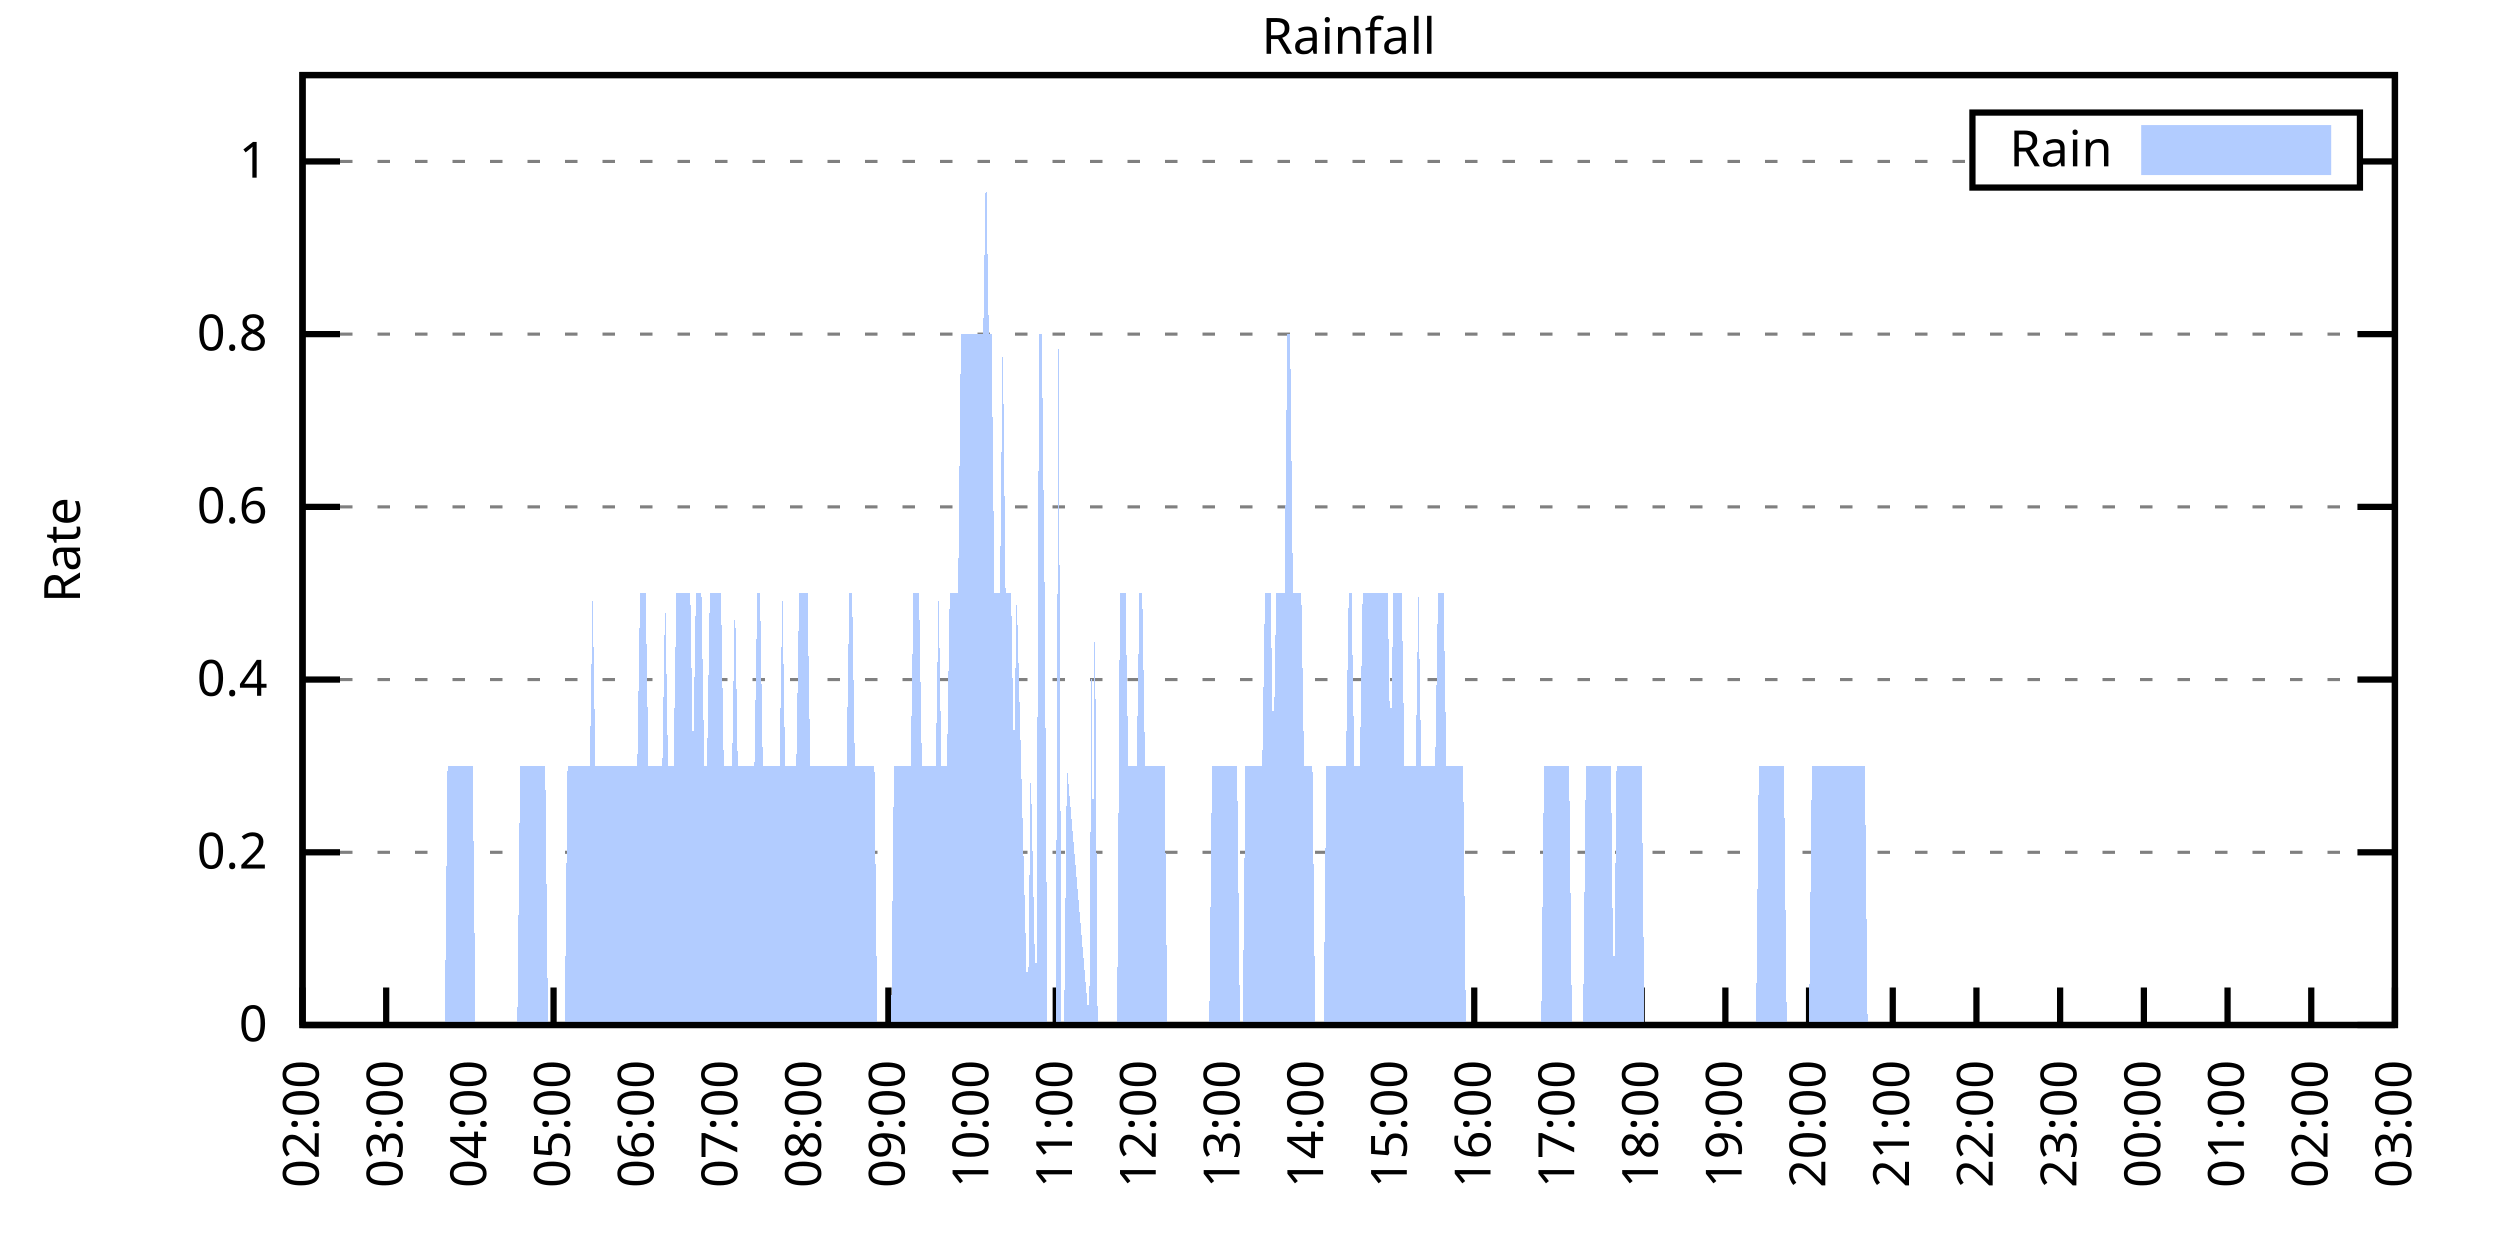
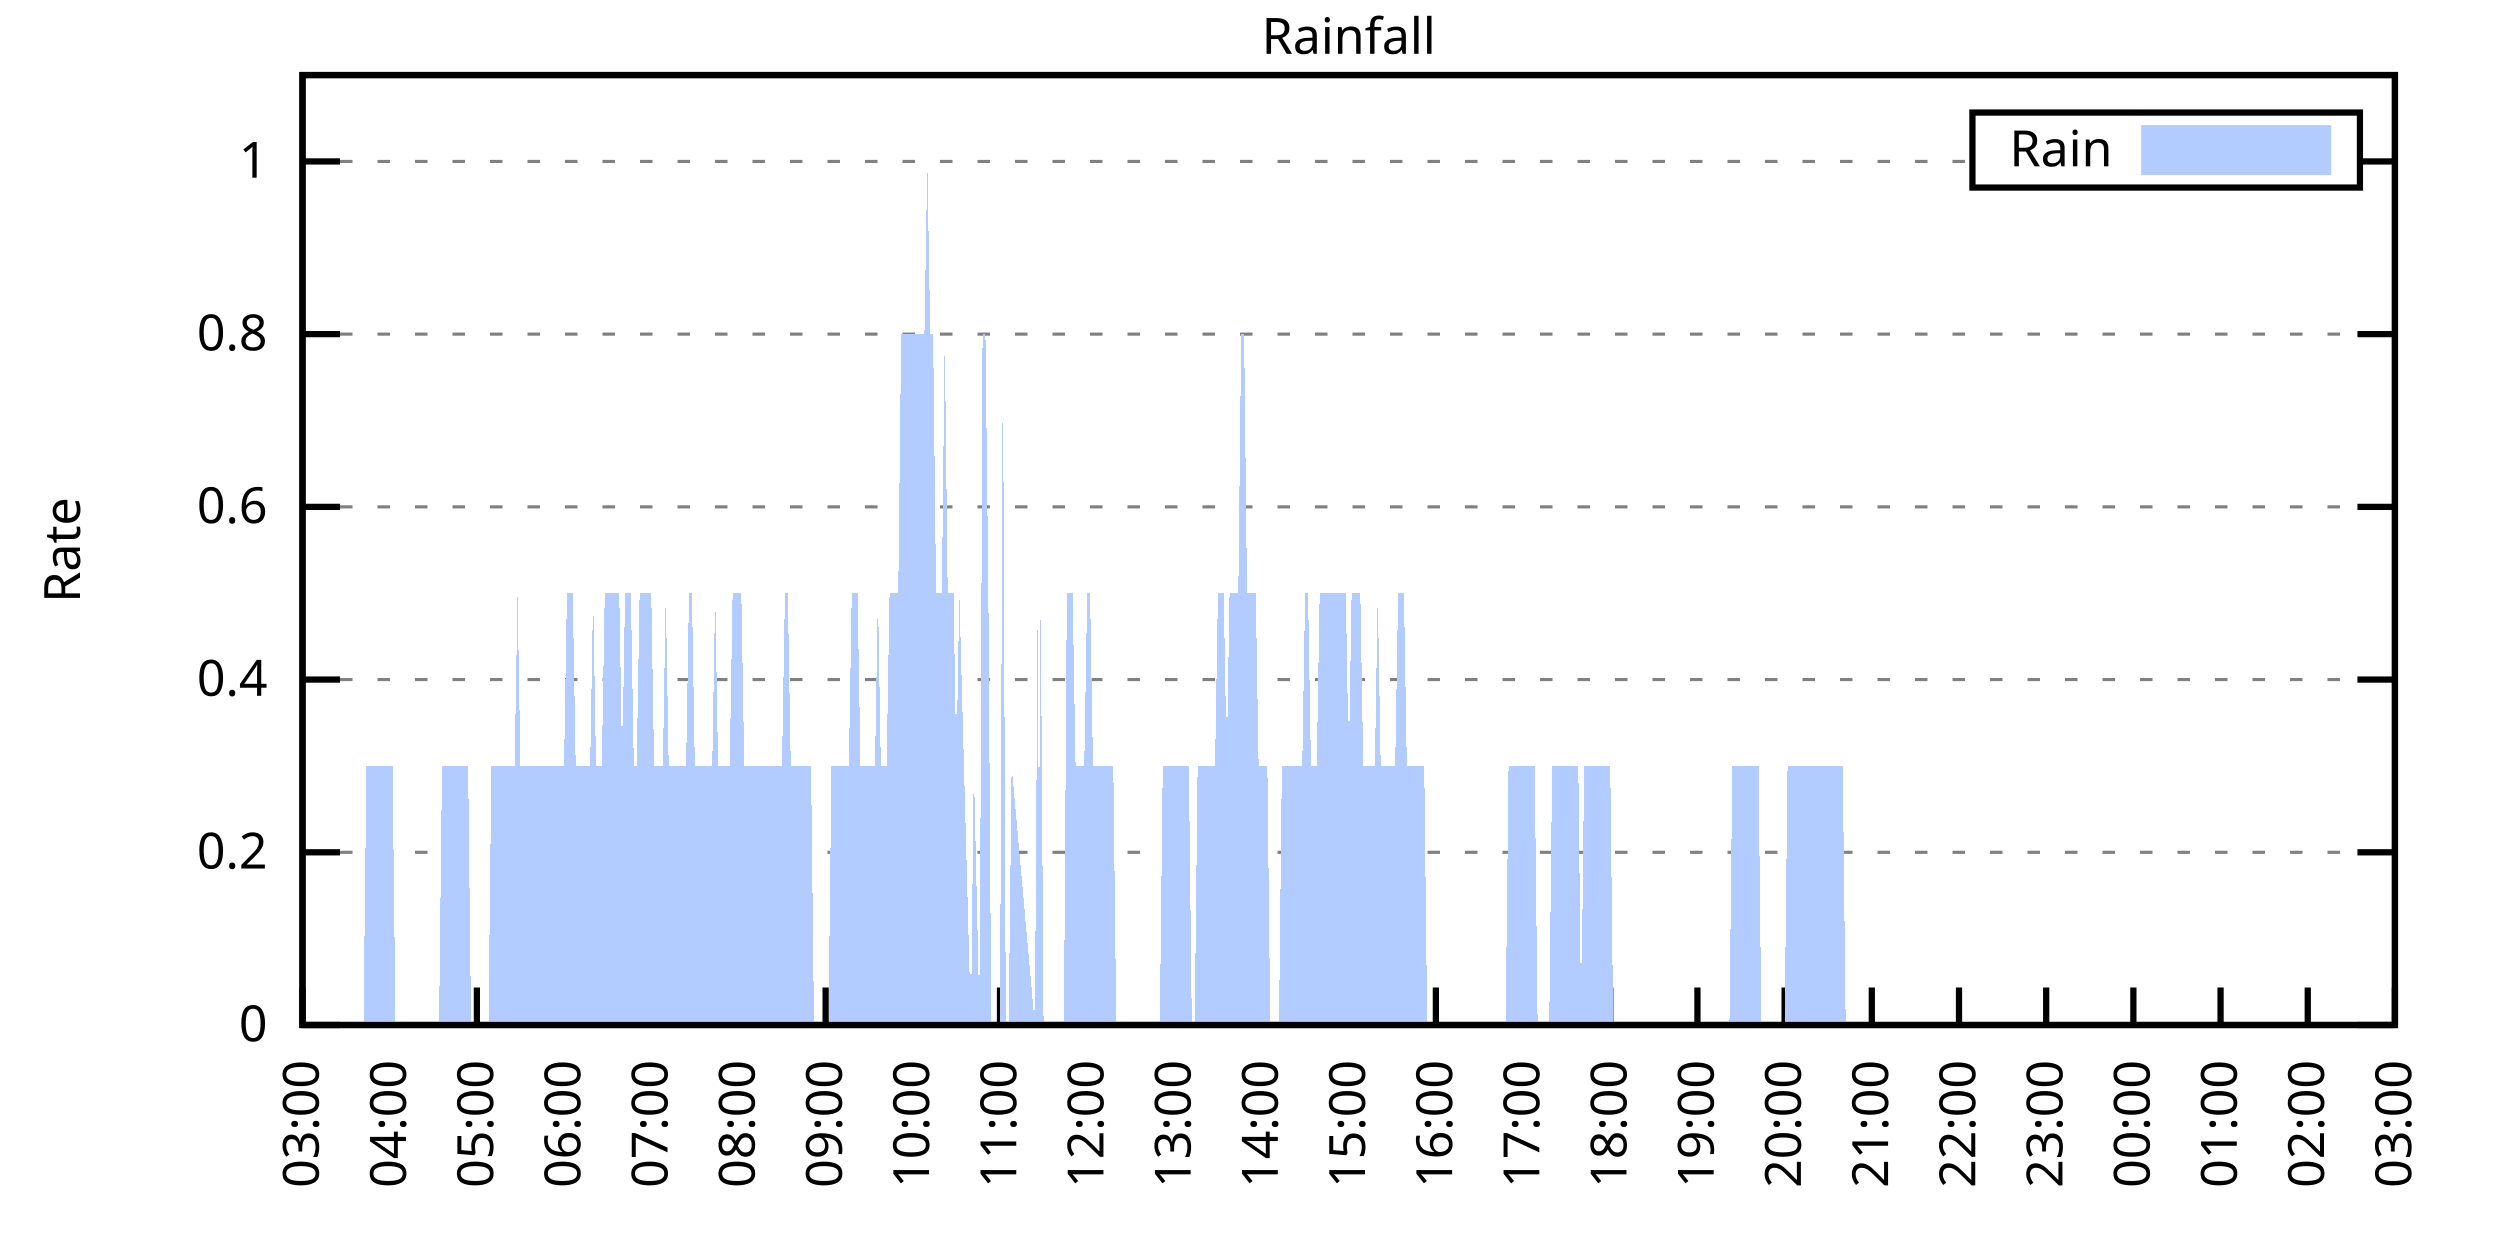
<svg xmlns="http://www.w3.org/2000/svg" xmlns:xlink="http://www.w3.org/1999/xlink" width="400" height="200" viewBox="0 0 400 200">
  <g id="gnuplot_canvas">
    <rect x="0" y="0" width="400" height="200" fill="none" />
    <defs>
      <circle id="gpDot" r="0.5" stroke-width="0.5" stroke="currentColor" />
      <path id="gpPt0" stroke-width="0.333" stroke="currentColor" d="M-1,0 h2 M0,-1 v2" />
      <path id="gpPt1" stroke-width="0.333" stroke="currentColor" d="M-1,-1 L1,1 M1,-1 L-1,1" />
      <path id="gpPt2" stroke-width="0.333" stroke="currentColor" d="M-1,0 L1,0 M0,-1 L0,1 M-1,-1 L1,1 M-1,1 L1,-1" />
      <rect id="gpPt3" stroke-width="0.333" stroke="currentColor" x="-1" y="-1" width="2" height="2" />
      <rect id="gpPt4" stroke-width="0.333" stroke="currentColor" fill="currentColor" x="-1" y="-1" width="2" height="2" />
      <circle id="gpPt5" stroke-width="0.333" stroke="currentColor" cx="0" cy="0" r="1" />
      <use xlink:href="#gpPt5" id="gpPt6" fill="currentColor" stroke="none" />
      <path id="gpPt7" stroke-width="0.333" stroke="currentColor" d="M0,-1.33 L-1.33,0.67 L1.33,0.67 z" />
      <use xlink:href="#gpPt7" id="gpPt8" fill="currentColor" stroke="none" />
      <use xlink:href="#gpPt7" id="gpPt9" stroke="currentColor" transform="rotate(180)" />
      <use xlink:href="#gpPt9" id="gpPt10" fill="currentColor" stroke="none" />
      <use xlink:href="#gpPt3" id="gpPt11" stroke="currentColor" transform="rotate(45)" />
      <use xlink:href="#gpPt11" id="gpPt12" fill="currentColor" stroke="none" />
      <path id="gpPt13" stroke-width="0.333" stroke="currentColor" d="M0,1.330 L1.265,0.411 L0.782,-1.067 L-0.782,-1.076 L-1.265,0.411 z" />
      <use xlink:href="#gpPt13" id="gpPt14" fill="currentColor" stroke="none" />
      <filter id="textbox" filterUnits="objectBoundingBox" x="0" y="0" height="1" width="1">
        <feFlood flood-color="white" flood-opacity="1" result="bgnd" />
        <feComposite in="SourceGraphic" in2="bgnd" operator="atop" />
      </filter>
      <filter id="greybox" filterUnits="objectBoundingBox" x="0" y="0" height="1" width="1">
        <feFlood flood-color="lightgrey" flood-opacity="1" result="grey" />
        <feComposite in="SourceGraphic" in2="grey" operator="atop" />
      </filter>
    </defs>
    <g fill="none" color="white" stroke="currentColor" stroke-width="1.00" stroke-linecap="butt" stroke-linejoin="miter">
</g>
    <g fill="none" color="black" stroke="currentColor" stroke-width="1.00" stroke-linecap="butt" stroke-linejoin="miter">
      <g stroke="none" shape-rendering="crispEdges">
        <polygon fill="rgb(255, 255, 255)" points="48.40,164.00 383.18,164.00 383.18,12.02 48.40,12.02 " />
      </g>
    </g>
    <g fill="none" color="black" stroke="currentColor" stroke-width="1.00" stroke-linecap="butt" stroke-linejoin="miter">
</g>
    <g fill="none" color="black" stroke="black" stroke-width="0.50" stroke-linecap="butt" stroke-linejoin="miter">
</g>
    <g fill="none" color="gray" stroke="currentColor" stroke-width="0.50" stroke-linecap="butt" stroke-linejoin="miter">
      <path stroke="gray" stroke-dasharray="2,4" class="gridline" d="M48.40,164.00 L383.19,164.00  " />
    </g>
    <g fill="none" color="gray" stroke="gray" stroke-width="1.00" stroke-linecap="butt" stroke-linejoin="miter">
</g>
    <g fill="none" color="black" stroke="currentColor" stroke-width="1.00" stroke-linecap="butt" stroke-linejoin="miter">
      <path stroke="black" d="M48.40,164.00 L54.40,164.00 M383.19,164.00 L377.19,164.00  " />
      <g transform="translate(42.80,166.60)" stroke="none" fill="black" font-family="Sans" font-size="8.00" text-anchor="end">
        <text>
          <tspan font-family="Sans"> 0</tspan>
        </text>
      </g>
    </g>
    <g fill="none" color="black" stroke="currentColor" stroke-width="1.00" stroke-linecap="butt" stroke-linejoin="miter">
</g>
    <g fill="none" color="black" stroke="black" stroke-width="0.50" stroke-linecap="butt" stroke-linejoin="miter">
</g>
    <g fill="none" color="gray" stroke="currentColor" stroke-width="0.50" stroke-linecap="butt" stroke-linejoin="miter">
      <path stroke="gray" stroke-dasharray="2,4" class="gridline" d="M48.40,136.37 L383.19,136.37  " />
    </g>
    <g fill="none" color="gray" stroke="gray" stroke-width="1.00" stroke-linecap="butt" stroke-linejoin="miter">
</g>
    <g fill="none" color="black" stroke="currentColor" stroke-width="1.00" stroke-linecap="butt" stroke-linejoin="miter">
      <path stroke="black" d="M48.40,136.37 L54.40,136.37 M383.19,136.37 L377.19,136.37  " />
      <g transform="translate(42.80,138.97)" stroke="none" fill="black" font-family="Sans" font-size="8.00" text-anchor="end">
        <text>
          <tspan font-family="Sans"> 0.2</tspan>
        </text>
      </g>
    </g>
    <g fill="none" color="black" stroke="currentColor" stroke-width="1.00" stroke-linecap="butt" stroke-linejoin="miter">
</g>
    <g fill="none" color="black" stroke="black" stroke-width="0.50" stroke-linecap="butt" stroke-linejoin="miter">
</g>
    <g fill="none" color="gray" stroke="currentColor" stroke-width="0.50" stroke-linecap="butt" stroke-linejoin="miter">
      <path stroke="gray" stroke-dasharray="2,4" class="gridline" d="M48.40,108.73 L383.19,108.73  " />
    </g>
    <g fill="none" color="gray" stroke="gray" stroke-width="1.00" stroke-linecap="butt" stroke-linejoin="miter">
</g>
    <g fill="none" color="black" stroke="currentColor" stroke-width="1.00" stroke-linecap="butt" stroke-linejoin="miter">
      <path stroke="black" d="M48.40,108.73 L54.40,108.73 M383.19,108.73 L377.19,108.73  " />
      <g transform="translate(42.80,111.33)" stroke="none" fill="black" font-family="Sans" font-size="8.00" text-anchor="end">
        <text>
          <tspan font-family="Sans"> 0.4</tspan>
        </text>
      </g>
    </g>
    <g fill="none" color="black" stroke="currentColor" stroke-width="1.00" stroke-linecap="butt" stroke-linejoin="miter">
</g>
    <g fill="none" color="black" stroke="black" stroke-width="0.50" stroke-linecap="butt" stroke-linejoin="miter">
</g>
    <g fill="none" color="gray" stroke="currentColor" stroke-width="0.50" stroke-linecap="butt" stroke-linejoin="miter">
      <path stroke="gray" stroke-dasharray="2,4" class="gridline" d="M48.40,81.10 L383.19,81.10  " />
    </g>
    <g fill="none" color="gray" stroke="gray" stroke-width="1.00" stroke-linecap="butt" stroke-linejoin="miter">
</g>
    <g fill="none" color="black" stroke="currentColor" stroke-width="1.00" stroke-linecap="butt" stroke-linejoin="miter">
      <path stroke="black" d="M48.40,81.10 L54.40,81.10 M383.19,81.10 L377.19,81.10  " />
      <g transform="translate(42.80,83.70)" stroke="none" fill="black" font-family="Sans" font-size="8.00" text-anchor="end">
        <text>
          <tspan font-family="Sans"> 0.6</tspan>
        </text>
      </g>
    </g>
    <g fill="none" color="black" stroke="currentColor" stroke-width="1.00" stroke-linecap="butt" stroke-linejoin="miter">
</g>
    <g fill="none" color="black" stroke="black" stroke-width="0.50" stroke-linecap="butt" stroke-linejoin="miter">
</g>
    <g fill="none" color="gray" stroke="currentColor" stroke-width="0.50" stroke-linecap="butt" stroke-linejoin="miter">
      <path stroke="gray" stroke-dasharray="2,4" class="gridline" d="M48.40,53.46 L383.19,53.46  " />
    </g>
    <g fill="none" color="gray" stroke="gray" stroke-width="1.00" stroke-linecap="butt" stroke-linejoin="miter">
</g>
    <g fill="none" color="black" stroke="currentColor" stroke-width="1.00" stroke-linecap="butt" stroke-linejoin="miter">
      <path stroke="black" d="M48.40,53.46 L54.40,53.46 M383.19,53.46 L377.19,53.46  " />
      <g transform="translate(42.80,56.06)" stroke="none" fill="black" font-family="Sans" font-size="8.00" text-anchor="end">
        <text>
          <tspan font-family="Sans"> 0.8</tspan>
        </text>
      </g>
    </g>
    <g fill="none" color="black" stroke="currentColor" stroke-width="1.00" stroke-linecap="butt" stroke-linejoin="miter">
</g>
    <g fill="none" color="black" stroke="black" stroke-width="0.50" stroke-linecap="butt" stroke-linejoin="miter">
</g>
    <g fill="none" color="gray" stroke="currentColor" stroke-width="0.50" stroke-linecap="butt" stroke-linejoin="miter">
      <path stroke="gray" stroke-dasharray="2,4" class="gridline" d="M48.40,25.83 L315.59,25.83 M377.59,25.83 L383.19,25.83  " />
    </g>
    <g fill="none" color="gray" stroke="gray" stroke-width="1.00" stroke-linecap="butt" stroke-linejoin="miter">
</g>
    <g fill="none" color="black" stroke="currentColor" stroke-width="1.00" stroke-linecap="butt" stroke-linejoin="miter">
      <path stroke="black" d="M48.40,25.83 L54.40,25.83 M383.19,25.83 L377.19,25.83  " />
      <g transform="translate(42.80,28.43)" stroke="none" fill="black" font-family="Sans" font-size="8.00" text-anchor="end">
        <text>
          <tspan font-family="Sans"> 1</tspan>
        </text>
      </g>
    </g>
    <g fill="none" color="black" stroke="currentColor" stroke-width="1.00" stroke-linecap="butt" stroke-linejoin="miter">
      <path stroke="black" d="M48.40,164.00 L48.40,158.00  " />
      <g transform="translate(51.00,169.60) rotate(270.00)" stroke="none" fill="black" font-family="Sans" font-size="8.00" text-anchor="end">
        <text>
-           <tspan font-family="Sans">02:00</tspan>
-         </text>
-       </g>
-     </g>
-     <g fill="none" color="black" stroke="currentColor" stroke-width="1.00" stroke-linecap="butt" stroke-linejoin="miter">
-       <path stroke="black" d="M61.79,164.00 L61.79,158.00  " />
-       <g transform="translate(64.39,169.60) rotate(270.00)" stroke="none" fill="black" font-family="Sans" font-size="8.00" text-anchor="end">
-         <text>
          <tspan font-family="Sans">03:00</tspan>
        </text>
      </g>
    </g>
    <g fill="none" color="black" stroke="currentColor" stroke-width="1.00" stroke-linecap="butt" stroke-linejoin="miter">
-       <path stroke="black" d="M75.18,164.00 L75.18,158.00  " />
-       <g transform="translate(77.78,169.60) rotate(270.00)" stroke="none" fill="black" font-family="Sans" font-size="8.00" text-anchor="end">
+       <path stroke="black" d="M62.35,164.00 L62.35,158.00  " />
+       <g transform="translate(64.95,169.60) rotate(270.00)" stroke="none" fill="black" font-family="Sans" font-size="8.00" text-anchor="end">
        <text>
          <tspan font-family="Sans">04:00</tspan>
        </text>
      </g>
    </g>
    <g fill="none" color="black" stroke="currentColor" stroke-width="1.00" stroke-linecap="butt" stroke-linejoin="miter">
-       <path stroke="black" d="M88.57,164.00 L88.57,158.00  " />
-       <g transform="translate(91.17,169.60) rotate(270.00)" stroke="none" fill="black" font-family="Sans" font-size="8.00" text-anchor="end">
+       <path stroke="black" d="M76.30,164.00 L76.30,158.00  " />
+       <g transform="translate(78.90,169.60) rotate(270.00)" stroke="none" fill="black" font-family="Sans" font-size="8.00" text-anchor="end">
        <text>
          <tspan font-family="Sans">05:00</tspan>
        </text>
      </g>
    </g>
    <g fill="none" color="black" stroke="currentColor" stroke-width="1.00" stroke-linecap="butt" stroke-linejoin="miter">
-       <path stroke="black" d="M101.97,164.00 L101.97,158.00  " />
-       <g transform="translate(104.57,169.60) rotate(270.00)" stroke="none" fill="black" font-family="Sans" font-size="8.00" text-anchor="end">
+       <path stroke="black" d="M90.25,164.00 L90.25,158.00  " />
+       <g transform="translate(92.85,169.60) rotate(270.00)" stroke="none" fill="black" font-family="Sans" font-size="8.00" text-anchor="end">
        <text>
          <tspan font-family="Sans">06:00</tspan>
        </text>
      </g>
    </g>
    <g fill="none" color="black" stroke="currentColor" stroke-width="1.00" stroke-linecap="butt" stroke-linejoin="miter">
-       <path stroke="black" d="M115.36,164.00 L115.36,158.00  " />
-       <g transform="translate(117.96,169.60) rotate(270.00)" stroke="none" fill="black" font-family="Sans" font-size="8.00" text-anchor="end">
+       <path stroke="black" d="M104.20,164.00 L104.20,158.00  " />
+       <g transform="translate(106.80,169.60) rotate(270.00)" stroke="none" fill="black" font-family="Sans" font-size="8.00" text-anchor="end">
        <text>
          <tspan font-family="Sans">07:00</tspan>
        </text>
      </g>
    </g>
    <g fill="none" color="black" stroke="currentColor" stroke-width="1.00" stroke-linecap="butt" stroke-linejoin="miter">
-       <path stroke="black" d="M128.75,164.00 L128.75,158.00  " />
-       <g transform="translate(131.35,169.60) rotate(270.00)" stroke="none" fill="black" font-family="Sans" font-size="8.00" text-anchor="end">
+       <path stroke="black" d="M118.15,164.00 L118.15,158.00  " />
+       <g transform="translate(120.75,169.60) rotate(270.00)" stroke="none" fill="black" font-family="Sans" font-size="8.00" text-anchor="end">
        <text>
          <tspan font-family="Sans">08:00</tspan>
        </text>
      </g>
    </g>
    <g fill="none" color="black" stroke="currentColor" stroke-width="1.00" stroke-linecap="butt" stroke-linejoin="miter">
-       <path stroke="black" d="M142.14,164.00 L142.14,158.00  " />
-       <g transform="translate(144.74,169.60) rotate(270.00)" stroke="none" fill="black" font-family="Sans" font-size="8.00" text-anchor="end">
+       <path stroke="black" d="M132.10,164.00 L132.10,158.00  " />
+       <g transform="translate(134.70,169.60) rotate(270.00)" stroke="none" fill="black" font-family="Sans" font-size="8.00" text-anchor="end">
        <text>
          <tspan font-family="Sans">09:00</tspan>
        </text>
      </g>
    </g>
    <g fill="none" color="black" stroke="currentColor" stroke-width="1.00" stroke-linecap="butt" stroke-linejoin="miter">
-       <path stroke="black" d="M155.53,164.00 L155.53,158.00  " />
-       <g transform="translate(158.13,169.60) rotate(270.00)" stroke="none" fill="black" font-family="Sans" font-size="8.00" text-anchor="end">
+       <path stroke="black" d="M146.05,164.00 L146.05,158.00  " />
+       <g transform="translate(148.65,169.60) rotate(270.00)" stroke="none" fill="black" font-family="Sans" font-size="8.00" text-anchor="end">
        <text>
          <tspan font-family="Sans">10:00</tspan>
        </text>
      </g>
    </g>
    <g fill="none" color="black" stroke="currentColor" stroke-width="1.00" stroke-linecap="butt" stroke-linejoin="miter">
-       <path stroke="black" d="M168.92,164.00 L168.92,158.00  " />
-       <g transform="translate(171.52,169.60) rotate(270.00)" stroke="none" fill="black" font-family="Sans" font-size="8.00" text-anchor="end">
+       <path stroke="black" d="M160.00,164.00 L160.00,158.00  " />
+       <g transform="translate(162.60,169.60) rotate(270.00)" stroke="none" fill="black" font-family="Sans" font-size="8.00" text-anchor="end">
        <text>
          <tspan font-family="Sans">11:00</tspan>
        </text>
      </g>
    </g>
    <g fill="none" color="black" stroke="currentColor" stroke-width="1.00" stroke-linecap="butt" stroke-linejoin="miter">
-       <path stroke="black" d="M182.32,164.00 L182.32,158.00  " />
-       <g transform="translate(184.92,169.60) rotate(270.00)" stroke="none" fill="black" font-family="Sans" font-size="8.00" text-anchor="end">
+       <path stroke="black" d="M173.95,164.00 L173.95,158.00  " />
+       <g transform="translate(176.55,169.60) rotate(270.00)" stroke="none" fill="black" font-family="Sans" font-size="8.00" text-anchor="end">
        <text>
          <tspan font-family="Sans">12:00</tspan>
        </text>
      </g>
    </g>
    <g fill="none" color="black" stroke="currentColor" stroke-width="1.00" stroke-linecap="butt" stroke-linejoin="miter">
-       <path stroke="black" d="M195.71,164.00 L195.71,158.00  " />
-       <g transform="translate(198.31,169.60) rotate(270.00)" stroke="none" fill="black" font-family="Sans" font-size="8.00" text-anchor="end">
+       <path stroke="black" d="M187.90,164.00 L187.90,158.00  " />
+       <g transform="translate(190.50,169.60) rotate(270.00)" stroke="none" fill="black" font-family="Sans" font-size="8.00" text-anchor="end">
        <text>
          <tspan font-family="Sans">13:00</tspan>
        </text>
      </g>
    </g>
    <g fill="none" color="black" stroke="currentColor" stroke-width="1.00" stroke-linecap="butt" stroke-linejoin="miter">
-       <path stroke="black" d="M209.10,164.00 L209.10,158.00  " />
-       <g transform="translate(211.70,169.60) rotate(270.00)" stroke="none" fill="black" font-family="Sans" font-size="8.00" text-anchor="end">
+       <path stroke="black" d="M201.85,164.00 L201.85,158.00  " />
+       <g transform="translate(204.45,169.60) rotate(270.00)" stroke="none" fill="black" font-family="Sans" font-size="8.00" text-anchor="end">
        <text>
          <tspan font-family="Sans">14:00</tspan>
        </text>
      </g>
    </g>
    <g fill="none" color="black" stroke="currentColor" stroke-width="1.00" stroke-linecap="butt" stroke-linejoin="miter">
-       <path stroke="black" d="M222.49,164.00 L222.49,158.00  " />
-       <g transform="translate(225.09,169.60) rotate(270.00)" stroke="none" fill="black" font-family="Sans" font-size="8.00" text-anchor="end">
+       <path stroke="black" d="M215.80,164.00 L215.80,158.00  " />
+       <g transform="translate(218.40,169.60) rotate(270.00)" stroke="none" fill="black" font-family="Sans" font-size="8.00" text-anchor="end">
        <text>
          <tspan font-family="Sans">15:00</tspan>
        </text>
      </g>
    </g>
    <g fill="none" color="black" stroke="currentColor" stroke-width="1.00" stroke-linecap="butt" stroke-linejoin="miter">
-       <path stroke="black" d="M235.88,164.00 L235.88,158.00  " />
-       <g transform="translate(238.48,169.60) rotate(270.00)" stroke="none" fill="black" font-family="Sans" font-size="8.00" text-anchor="end">
+       <path stroke="black" d="M229.74,164.00 L229.74,158.00  " />
+       <g transform="translate(232.34,169.60) rotate(270.00)" stroke="none" fill="black" font-family="Sans" font-size="8.00" text-anchor="end">
        <text>
          <tspan font-family="Sans">16:00</tspan>
        </text>
      </g>
    </g>
    <g fill="none" color="black" stroke="currentColor" stroke-width="1.00" stroke-linecap="butt" stroke-linejoin="miter">
-       <path stroke="black" d="M249.27,164.00 L249.27,158.00  " />
-       <g transform="translate(251.87,169.60) rotate(270.00)" stroke="none" fill="black" font-family="Sans" font-size="8.00" text-anchor="end">
+       <path stroke="black" d="M243.69,164.00 L243.69,158.00  " />
+       <g transform="translate(246.29,169.60) rotate(270.00)" stroke="none" fill="black" font-family="Sans" font-size="8.00" text-anchor="end">
        <text>
          <tspan font-family="Sans">17:00</tspan>
        </text>
      </g>
    </g>
    <g fill="none" color="black" stroke="currentColor" stroke-width="1.00" stroke-linecap="butt" stroke-linejoin="miter">
-       <path stroke="black" d="M262.67,164.00 L262.67,158.00  " />
-       <g transform="translate(265.27,169.60) rotate(270.00)" stroke="none" fill="black" font-family="Sans" font-size="8.00" text-anchor="end">
+       <path stroke="black" d="M257.64,164.00 L257.64,158.00  " />
+       <g transform="translate(260.24,169.60) rotate(270.00)" stroke="none" fill="black" font-family="Sans" font-size="8.00" text-anchor="end">
        <text>
          <tspan font-family="Sans">18:00</tspan>
        </text>
      </g>
    </g>
    <g fill="none" color="black" stroke="currentColor" stroke-width="1.00" stroke-linecap="butt" stroke-linejoin="miter">
-       <path stroke="black" d="M276.06,164.00 L276.06,158.00  " />
-       <g transform="translate(278.66,169.60) rotate(270.00)" stroke="none" fill="black" font-family="Sans" font-size="8.00" text-anchor="end">
+       <path stroke="black" d="M271.59,164.00 L271.59,158.00  " />
+       <g transform="translate(274.19,169.60) rotate(270.00)" stroke="none" fill="black" font-family="Sans" font-size="8.00" text-anchor="end">
        <text>
          <tspan font-family="Sans">19:00</tspan>
        </text>
      </g>
    </g>
    <g fill="none" color="black" stroke="currentColor" stroke-width="1.00" stroke-linecap="butt" stroke-linejoin="miter">
-       <path stroke="black" d="M289.45,164.00 L289.45,158.00  " />
-       <g transform="translate(292.05,169.60) rotate(270.00)" stroke="none" fill="black" font-family="Sans" font-size="8.00" text-anchor="end">
+       <path stroke="black" d="M285.54,164.00 L285.54,158.00  " />
+       <g transform="translate(288.14,169.60) rotate(270.00)" stroke="none" fill="black" font-family="Sans" font-size="8.00" text-anchor="end">
        <text>
          <tspan font-family="Sans">20:00</tspan>
        </text>
      </g>
    </g>
    <g fill="none" color="black" stroke="currentColor" stroke-width="1.00" stroke-linecap="butt" stroke-linejoin="miter">
-       <path stroke="black" d="M302.84,164.00 L302.84,158.00  " />
-       <g transform="translate(305.44,169.60) rotate(270.00)" stroke="none" fill="black" font-family="Sans" font-size="8.00" text-anchor="end">
+       <path stroke="black" d="M299.49,164.00 L299.49,158.00  " />
+       <g transform="translate(302.09,169.60) rotate(270.00)" stroke="none" fill="black" font-family="Sans" font-size="8.00" text-anchor="end">
        <text>
          <tspan font-family="Sans">21:00</tspan>
        </text>
      </g>
    </g>
    <g fill="none" color="black" stroke="currentColor" stroke-width="1.00" stroke-linecap="butt" stroke-linejoin="miter">
-       <path stroke="black" d="M316.23,164.00 L316.23,158.00  " />
-       <g transform="translate(318.83,169.60) rotate(270.00)" stroke="none" fill="black" font-family="Sans" font-size="8.00" text-anchor="end">
+       <path stroke="black" d="M313.44,164.00 L313.44,158.00  " />
+       <g transform="translate(316.04,169.60) rotate(270.00)" stroke="none" fill="black" font-family="Sans" font-size="8.00" text-anchor="end">
        <text>
          <tspan font-family="Sans">22:00</tspan>
        </text>
      </g>
    </g>
    <g fill="none" color="black" stroke="currentColor" stroke-width="1.00" stroke-linecap="butt" stroke-linejoin="miter">
-       <path stroke="black" d="M329.62,164.00 L329.62,158.00  " />
-       <g transform="translate(332.22,169.60) rotate(270.00)" stroke="none" fill="black" font-family="Sans" font-size="8.00" text-anchor="end">
+       <path stroke="black" d="M327.39,164.00 L327.39,158.00  " />
+       <g transform="translate(329.99,169.60) rotate(270.00)" stroke="none" fill="black" font-family="Sans" font-size="8.00" text-anchor="end">
        <text>
          <tspan font-family="Sans">23:00</tspan>
        </text>
      </g>
    </g>
    <g fill="none" color="black" stroke="currentColor" stroke-width="1.00" stroke-linecap="butt" stroke-linejoin="miter">
-       <path stroke="black" d="M343.02,164.00 L343.02,158.00  " />
-       <g transform="translate(345.62,169.60) rotate(270.00)" stroke="none" fill="black" font-family="Sans" font-size="8.00" text-anchor="end">
+       <path stroke="black" d="M341.34,164.00 L341.34,158.00  " />
+       <g transform="translate(343.94,169.60) rotate(270.00)" stroke="none" fill="black" font-family="Sans" font-size="8.00" text-anchor="end">
        <text>
          <tspan font-family="Sans">00:00</tspan>
        </text>
      </g>
    </g>
    <g fill="none" color="black" stroke="currentColor" stroke-width="1.00" stroke-linecap="butt" stroke-linejoin="miter">
-       <path stroke="black" d="M356.41,164.00 L356.41,158.00  " />
-       <g transform="translate(359.01,169.60) rotate(270.00)" stroke="none" fill="black" font-family="Sans" font-size="8.00" text-anchor="end">
+       <path stroke="black" d="M355.29,164.00 L355.29,158.00  " />
+       <g transform="translate(357.89,169.60) rotate(270.00)" stroke="none" fill="black" font-family="Sans" font-size="8.00" text-anchor="end">
        <text>
          <tspan font-family="Sans">01:00</tspan>
        </text>
      </g>
    </g>
    <g fill="none" color="black" stroke="currentColor" stroke-width="1.00" stroke-linecap="butt" stroke-linejoin="miter">
-       <path stroke="black" d="M369.80,164.00 L369.80,158.00  " />
-       <g transform="translate(372.40,169.60) rotate(270.00)" stroke="none" fill="black" font-family="Sans" font-size="8.00" text-anchor="end">
+       <path stroke="black" d="M369.24,164.00 L369.24,158.00  " />
+       <g transform="translate(371.84,169.60) rotate(270.00)" stroke="none" fill="black" font-family="Sans" font-size="8.00" text-anchor="end">
        <text>
          <tspan font-family="Sans">02:00</tspan>
        </text>
      </g>
    </g>
    <g fill="none" color="black" stroke="currentColor" stroke-width="1.00" stroke-linecap="butt" stroke-linejoin="miter">
      <path stroke="black" d="M383.19,164.00 L383.19,158.00  " />
      <g transform="translate(385.79,169.60) rotate(270.00)" stroke="none" fill="black" font-family="Sans" font-size="8.00" text-anchor="end">
        <text>
          <tspan font-family="Sans">03:00</tspan>
        </text>
      </g>
    </g>
    <g fill="none" color="black" stroke="currentColor" stroke-width="1.00" stroke-linecap="butt" stroke-linejoin="miter">
</g>
    <g fill="none" color="black" stroke="currentColor" stroke-width="1.00" stroke-linecap="butt" stroke-linejoin="miter">
      <path stroke="black" d="M48.40,12.01 L48.40,164.00 L383.19,164.00 L383.19,12.01 L48.40,12.01 Z  " />
    </g>
    <g fill="none" color="black" stroke="currentColor" stroke-width="1.00" stroke-linecap="butt" stroke-linejoin="miter">
</g>
    <g fill="none" color="black" stroke="currentColor" stroke-width="1.00" stroke-linecap="butt" stroke-linejoin="miter">
      <path stroke="black" d="M315.59,30.01 L315.59,18.01 L377.59,18.01 L377.59,30.01 L315.59,30.01 Z  " />
    </g>
    <g id="Rainfall_plot_1">
      <g fill="none" color="white" stroke="black" stroke-width="2.00" stroke-linecap="butt" stroke-linejoin="miter">
</g>
      <g fill="none" color="black" stroke="currentColor" stroke-width="2.00" stroke-linecap="butt" stroke-linejoin="miter">
        <g transform="translate(337.99,26.61)" stroke="none" fill="black" font-family="Sans" font-size="8.00" text-anchor="end">
          <text>
            <tspan font-family="Sans">Rain</tspan>
          </text>
        </g>
      </g>
      <g fill="none" color="black" stroke="currentColor" stroke-width="2.00" stroke-linecap="butt" stroke-linejoin="miter">
        <g stroke="none" shape-rendering="crispEdges">
          <polygon fill="rgb(178, 204, 255)" points="343.59,27.01 371.99,27.01 371.99,21.01 343.59,21.01 " />
        </g>
        <path stroke="rgb(178, 204, 255)" d="M343.59,27.01 L371.99,27.01 L371.99,21.01 L343.59,21.01 L343.59,27.01 Z  " />
      </g>
      <g fill="none" color="black" stroke="currentColor" stroke-width="2.00" stroke-linecap="butt" stroke-linejoin="miter">
        <g stroke="none" shape-rendering="crispEdges">
-           <polygon fill="rgb(178, 204, 255)" points="58.67,164.00 59.11,164.00 59.56,164.00 60.01,164.00 60.45,164.00 60.90,164.00 61.35,164.00 61.79,164.00 62.24,164.00 62.68,164.00 63.13,164.00 63.58,164.00 64.02,164.00 64.47,164.00 64.92,164.00 65.36,164.00 65.81,164.00 66.26,164.00 66.70,164.00 67.15,164.00 67.59,164.00 68.04,164.00 68.49,164.00 68.93,164.00 69.38,164.00 69.83,164.00 70.27,164.00 70.72,164.00 71.17,164.00 71.61,122.55 72.06,122.55 72.50,122.55 72.95,122.55 73.40,122.55 73.84,122.55 74.29,122.55 74.74,122.55 75.18,122.55 75.63,122.55 76.08,164.00 76.52,164.00 76.97,164.00 77.42,164.00 77.86,164.00 78.31,164.00 78.75,164.00 79.20,164.00 79.65,164.00 80.09,164.00 80.54,164.00 80.99,164.00 81.43,164.00 81.88,164.00 82.33,164.00 82.77,164.00 83.22,122.55 83.66,122.55 84.11,122.55 84.56,122.55 85.00,122.55 85.45,122.55 85.90,122.55 86.34,122.55 86.79,122.55 87.24,122.55 87.68,164.00 88.13,164.00 88.57,164.00 89.02,164.00 89.47,164.00 89.91,164.00 90.36,164.00 90.81,122.55 91.25,122.55 91.70,122.55 92.15,122.55 92.59,122.55 93.04,122.55 93.49,122.55 93.93,122.55 94.38,122.55 94.82,94.91 95.27,122.55 95.72,122.55 96.16,122.55 96.61,122.55 97.06,122.55 97.50,122.55 97.95,122.55 98.40,122.55 98.84,122.55 99.29,122.55 99.73,122.55 100.18,122.55 100.63,122.55 101.07,122.55 101.52,122.55 101.97,122.55 102.41,94.91 102.86,94.91 103.31,94.91 103.75,122.55 104.20,122.55 104.64,122.55 105.09,122.55 105.54,122.55 105.98,122.55 106.43,94.91 106.88,122.55 107.32,122.55 107.77,122.55 108.22,94.91 108.66,94.91 109.11,94.91 109.55,94.91 110.00,94.91 110.45,94.91 110.89,122.55 111.34,94.91 111.79,94.91 112.23,94.91 112.68,122.55 113.13,122.55 113.57,94.91 114.02,94.91 114.47,94.91 114.91,94.91 115.36,94.91 115.80,122.55 116.25,122.55 116.70,122.55 117.14,122.55 117.59,94.91 118.04,122.55 118.48,122.55 118.93,122.55 119.38,122.55 119.82,122.55 120.27,122.55 120.71,122.55 121.16,94.91 121.61,94.91 122.05,122.55 122.50,122.55 122.95,122.55 123.39,122.55 123.84,122.55 124.29,122.55 124.73,122.55 125.18,94.91 125.62,122.55 126.07,122.55 126.52,122.55 126.96,122.55 127.41,122.55 127.86,94.91 128.30,94.91 128.75,94.91 129.20,94.91 129.64,122.55 130.09,122.55 130.54,122.55 130.98,122.55 131.43,122.55 131.87,122.55 132.32,122.55 132.77,122.55 133.21,122.55 133.66,122.55 134.11,122.55 134.55,122.55 135.00,122.55 135.45,122.55 135.89,94.91 136.34,94.91 136.78,122.55 137.23,122.55 137.68,122.55 138.12,122.55 138.57,122.55 139.02,122.55 139.46,122.55 139.91,122.55 140.36,164.00 140.80,164.00 141.25,164.00 141.69,164.00 142.14,164.00 142.59,164.00 143.03,122.55 143.48,122.55 143.93,122.55 144.37,122.55 144.82,122.55 145.27,122.55 145.71,122.55 146.16,94.91 146.61,94.91 147.05,94.91 147.50,122.55 147.94,122.55 148.39,122.55 148.84,122.55 149.28,122.55 149.73,122.55 150.18,94.91 150.62,122.55 151.07,122.55 151.52,122.55 151.96,94.91 152.41,94.91 152.85,94.91 153.30,94.91 153.75,53.46 154.19,53.46 154.64,53.46 155.09,53.46 155.53,53.46 155.98,53.46 156.43,53.46 156.87,53.46 157.32,53.46 157.76,25.83 158.21,53.46 158.66,53.46 159.10,94.91 159.55,94.91 160.00,94.91 160.44,53.46 160.89,94.91 161.34,94.91 161.78,94.91 162.23,122.55 162.67,94.91 164.46,164.00 164.91,122.55 165.80,164.00 166.25,53.46 166.69,53.46 167.14,94.91 167.59,164.00 168.03,164.00 168.48,164.00 168.92,164.00 169.37,53.46 169.82,164.00 170.26,164.00 170.71,122.55 174.28,164.00 174.73,94.91 174.73,164.00 175.17,94.91 175.62,164.00 176.07,164.00 176.51,164.00 176.96,164.00 177.41,164.00 177.85,164.00 178.30,164.00 178.74,164.00 179.19,94.91 179.64,94.91 180.08,94.91 180.53,122.55 180.98,122.55 181.42,122.55 181.87,122.55 182.32,94.91 182.76,94.91 183.21,122.55 183.66,122.55 184.10,122.55 184.55,122.55 184.99,122.55 185.44,122.55 185.89,122.55 186.33,122.55 186.78,164.00 187.23,164.00 187.67,164.00 188.12,164.00 188.57,164.00 189.01,164.00 189.46,164.00 189.90,164.00 190.35,164.00 190.80,164.00 191.24,164.00 191.69,164.00 192.14,164.00 192.58,164.00 193.03,164.00 193.48,164.00 193.92,122.55 194.37,122.55 194.81,122.55 195.26,122.55 195.71,122.55 196.15,122.55 196.60,122.55 197.05,122.55 197.49,122.55 197.94,122.55 198.39,164.00 198.83,164.00 199.28,122.55 199.73,122.55 200.17,122.55 200.62,122.55 201.06,122.55 201.51,122.55 201.96,122.55 202.40,94.91 202.85,94.91 203.30,94.91 203.74,122.55 204.19,94.91 204.64,94.91 205.08,94.91 205.53,94.91 205.97,53.46 206.42,53.46 206.87,94.91 207.31,94.91 207.76,94.91 208.21,94.91 208.65,122.55 209.10,122.55 209.55,122.55 209.99,122.55 210.44,164.00 210.88,164.00 211.33,164.00 211.78,164.00 212.22,122.55 212.67,122.55 213.12,122.55 213.56,122.55 214.01,122.55 214.46,122.55 214.90,122.55 215.35,122.55 215.80,94.91 216.24,94.91 216.69,122.55 217.13,122.55 217.58,122.55 218.03,94.91 218.47,94.91 218.92,94.91 219.37,94.91 219.81,94.91 220.26,94.91 220.71,94.91 221.15,94.91 221.60,94.91 222.04,94.91 222.49,122.55 222.94,94.91 223.38,94.91 223.83,94.91 224.28,94.91 224.72,122.55 225.17,122.55 225.62,122.55 226.06,122.55 226.51,122.55 226.95,94.91 227.40,122.55 227.85,122.55 228.29,122.55 228.74,122.55 229.19,122.55 229.63,122.55 230.08,94.91 230.53,94.91 230.97,94.91 231.42,122.55 231.86,122.55 232.31,122.55 232.76,122.55 233.20,122.55 233.65,122.55 234.10,122.55 234.54,164.00 234.99,164.00 235.44,164.00 235.88,164.00 236.33,164.00 236.78,164.00 237.22,164.00 237.67,164.00 238.11,164.00 238.56,164.00 239.01,164.00 239.45,164.00 239.90,164.00 240.35,164.00 240.79,164.00 241.24,164.00 241.69,164.00 242.13,164.00 242.58,164.00 243.02,164.00 243.47,164.00 243.92,164.00 244.36,164.00 244.81,164.00 245.26,164.00 245.70,164.00 246.15,164.00 246.60,164.00 247.04,122.55 247.49,122.55 247.93,122.55 248.38,122.55 248.83,122.55 249.27,122.55 249.72,122.55 250.17,122.55 250.61,122.55 251.06,122.55 251.51,164.00 251.95,164.00 252.40,164.00 252.85,164.00 253.29,164.00 253.74,122.55 254.18,122.55 254.63,122.55 255.08,122.55 255.52,122.55 255.97,122.55 256.42,122.55 256.86,122.55 257.31,122.55 257.76,122.55 258.20,164.00 258.65,122.55 259.09,122.55 259.54,122.55 259.99,122.55 260.43,122.55 260.88,122.55 261.33,122.55 261.77,122.55 262.22,122.55 262.67,122.55 263.11,164.00 263.56,164.00 264.00,164.00 264.45,164.00 264.90,164.00 265.34,164.00 265.79,164.00 266.24,164.00 266.68,164.00 267.13,164.00 267.58,164.00 268.02,164.00 268.47,164.00 268.92,164.00 269.36,164.00 269.81,164.00 270.25,164.00 270.70,164.00 271.15,164.00 271.59,164.00 272.04,164.00 272.49,164.00 272.93,164.00 273.38,164.00 273.83,164.00 274.27,164.00 274.72,164.00 275.16,164.00 275.61,164.00 276.06,164.00 276.50,164.00 276.95,164.00 277.40,164.00 277.84,164.00 278.29,164.00 278.74,164.00 279.18,164.00 279.63,164.00 280.07,164.00 280.52,164.00 280.97,164.00 281.41,122.55 281.86,122.55 282.31,122.55 282.75,122.55 283.20,122.55 283.65,122.55 284.09,122.55 284.54,122.55 284.98,122.55 285.43,122.55 285.88,164.00 286.32,164.00 286.77,164.00 287.22,164.00 287.66,164.00 288.11,164.00 288.56,164.00 289.00,164.00 289.45,164.00 289.90,122.55 290.34,122.55 290.79,122.55 291.23,122.55 291.68,122.55 292.13,122.55 292.57,122.55 293.02,122.55 293.47,122.55 293.91,122.55 294.36,122.55 294.81,122.55 295.25,122.55 295.70,122.55 296.14,122.55 296.59,122.55 297.04,122.55 297.48,122.55 297.93,122.55 298.38,122.55 298.82,164.00 299.27,164.00 299.72,164.00 300.16,164.00 300.61,164.00 301.05,164.00 301.50,164.00 301.95,164.00 302.39,164.00 302.84,164.00 303.29,164.00 303.73,164.00 304.18,164.00 304.63,164.00 305.07,164.00 305.52,164.00 305.97,164.00 306.41,164.00 306.86,164.00 307.30,164.00 307.75,164.00 308.20,164.00 308.64,164.00 309.09,164.00 309.54,164.00 309.98,164.00 310.43,164.00 310.88,164.00 311.32,164.00 311.77,164.00 312.21,164.00 312.66,164.00 313.11,164.00 313.55,164.00 314.00,164.00 314.45,164.00 314.89,164.00 315.34,164.00 315.79,164.00 316.23,164.00 316.68,164.00 317.12,164.00 317.57,164.00 318.02,164.00 318.46,164.00 318.91,164.00 319.36,164.00 319.80,164.00 320.25,164.00 320.70,164.00 321.14,164.00 321.59,164.00 322.04,164.00 322.48,164.00 322.93,164.00 323.37,164.00 323.82,164.00 324.27,164.00 324.71,164.00 325.16,164.00 325.61,164.00 326.05,164.00 326.50,164.00 326.95,164.00 327.39,164.00 327.84,164.00 328.28,164.00 328.73,164.00 329.18,164.00 329.62,164.00 330.07,164.00 330.52,164.00 330.96,164.00 331.41,164.00 331.86,164.00 332.30,164.00 332.75,164.00 333.19,164.00 333.64,164.00 334.09,164.00 334.53,164.00 334.98,164.00 335.43,164.00 335.87,164.00 336.32,164.00 336.77,164.00 337.21,164.00 337.66,164.00 338.10,164.00 338.55,164.00 339.00,164.00 339.44,164.00 339.89,164.00 340.34,164.00 340.78,164.00 341.23,164.00 341.68,164.00 342.12,164.00 342.57,164.00 343.02,164.00 343.46,164.00 343.91,164.00 344.35,164.00 344.80,164.00 345.25,164.00 345.69,164.00 346.14,164.00 346.59,164.00 347.03,164.00 347.48,164.00 347.93,164.00 348.37,164.00 348.82,164.00 349.26,164.00 349.71,164.00 350.16,164.00 350.60,164.00 351.05,164.00 351.50,164.00 351.94,164.00 352.39,164.00 352.84,164.00 353.28,164.00 353.73,164.00 354.17,164.00 354.62,164.00 355.07,164.00 355.51,164.00 355.96,164.00 356.41,164.00 356.85,164.00 357.30,164.00 357.75,164.00 358.19,164.00 358.64,164.00 359.09,164.00 359.53,164.00 359.98,164.00 360.42,164.00 360.87,164.00 361.32,164.00 361.76,164.00 362.21,164.00 362.66,164.00 363.10,164.00 363.55,164.00 364.00,164.00 364.44,164.00 364.89,164.00 365.33,164.00 365.78,164.00 366.23,164.00 366.67,164.00 367.12,164.00 367.57,164.00 368.01,164.00 368.46,164.00 368.91,164.00 369.35,164.00 369.80,164.00 370.24,164.00 370.69,164.00 371.14,164.00 371.58,164.00 372.03,164.00 372.48,164.00 372.92,164.00 373.37,164.00 373.82,164.00 374.26,164.00 374.71,164.00 375.16,164.00 375.60,164.00 376.05,164.00 376.49,164.00 376.94,164.00 377.39,164.00 377.83,164.00 378.28,164.00 378.73,164.00 379.17,164.00 379.62,164.00 379.62,164.00 58.67,164.00 " />
+           <polygon fill="rgb(178, 204, 255)" points="48.86,164.00 49.33,164.00 49.79,164.00 50.26,164.00 50.72,164.00 51.19,164.00 51.65,164.00 52.12,164.00 52.58,164.00 53.05,164.00 53.51,164.00 53.98,164.00 54.44,164.00 54.91,164.00 55.37,164.00 55.84,164.00 56.30,164.00 56.77,164.00 57.23,164.00 57.70,164.00 58.16,164.00 58.63,122.55 59.09,122.55 59.56,122.55 60.02,122.55 60.49,122.55 60.95,122.55 61.42,122.55 61.88,122.55 62.35,122.55 62.81,122.55 63.28,164.00 63.74,164.00 64.21,164.00 64.67,164.00 65.14,164.00 65.60,164.00 66.07,164.00 66.53,164.00 67.00,164.00 67.46,164.00 67.93,164.00 68.39,164.00 68.86,164.00 69.32,164.00 69.79,164.00 70.25,164.00 70.72,122.55 71.18,122.55 71.65,122.55 72.11,122.55 72.58,122.55 73.04,122.55 73.51,122.55 73.97,122.55 74.44,122.55 74.90,122.55 75.37,164.00 75.83,164.00 76.30,164.00 76.76,164.00 77.23,164.00 77.69,164.00 78.16,164.00 78.62,122.55 79.09,122.55 79.55,122.55 80.02,122.55 80.48,122.55 80.95,122.55 81.41,122.55 81.88,122.55 82.34,122.55 82.81,94.91 83.27,122.55 83.74,122.55 84.20,122.55 84.67,122.55 85.13,122.55 85.60,122.55 86.06,122.55 86.53,122.55 86.99,122.55 87.46,122.55 87.92,122.55 88.39,122.55 88.85,122.55 89.32,122.55 89.78,122.55 90.25,122.55 90.71,94.91 91.18,94.91 91.64,94.91 92.11,122.55 92.57,122.55 93.04,122.55 93.50,122.55 93.97,122.55 94.43,122.55 94.90,94.91 95.36,122.55 95.83,122.55 96.29,122.55 96.76,94.91 97.22,94.91 97.69,94.91 98.15,94.91 98.62,94.91 99.08,94.91 99.55,122.55 100.01,94.91 100.48,94.91 100.94,94.91 101.41,122.55 101.87,122.55 102.34,94.91 102.80,94.91 103.27,94.91 103.73,94.91 104.20,94.91 104.66,122.55 105.13,122.55 105.59,122.55 106.06,122.55 106.52,94.91 106.99,122.55 107.45,122.55 107.92,122.55 108.38,122.55 108.85,122.55 109.31,122.55 109.78,122.55 110.24,94.91 110.71,94.91 111.17,122.55 111.64,122.55 112.10,122.55 112.57,122.55 113.03,122.55 113.50,122.55 113.96,122.55 114.43,94.91 114.89,122.55 115.36,122.55 115.82,122.55 116.29,122.55 116.75,122.55 117.22,94.91 117.68,94.91 118.15,94.91 118.61,94.91 119.08,122.55 119.54,122.55 120.01,122.55 120.47,122.55 120.94,122.55 121.40,122.55 121.87,122.55 122.33,122.55 122.80,122.55 123.26,122.55 123.73,122.55 124.19,122.55 124.66,122.55 125.12,122.55 125.59,94.91 126.05,94.91 126.52,122.55 126.98,122.55 127.45,122.55 127.91,122.55 128.38,122.55 128.84,122.55 129.31,122.55 129.77,122.55 130.24,164.00 130.70,164.00 131.17,164.00 131.63,164.00 132.10,164.00 132.56,164.00 133.03,122.55 133.49,122.55 133.96,122.55 134.42,122.55 134.89,122.55 135.35,122.55 135.82,122.55 136.28,94.91 136.75,94.91 137.21,94.91 137.68,122.55 138.14,122.55 138.61,122.55 139.07,122.55 139.54,122.55 140.00,122.55 140.47,94.91 140.93,122.55 141.40,122.55 141.86,122.55 142.33,94.91 142.79,94.91 143.26,94.91 143.72,94.91 144.19,53.46 144.65,53.46 145.12,53.46 145.58,53.46 146.05,53.46 146.51,53.46 146.98,53.46 147.44,53.46 147.91,53.46 148.37,25.83 148.84,53.46 149.30,53.46 149.77,94.91 150.23,94.91 150.70,94.91 151.16,53.46 151.63,94.91 152.09,94.91 152.56,94.91 153.02,122.55 153.49,94.91 155.35,164.00 155.81,122.55 156.74,164.00 157.21,53.46 157.67,53.46 158.14,94.91 158.60,164.00 159.07,164.00 159.53,164.00 160.00,164.00 160.46,53.46 160.93,164.00 161.39,164.00 161.86,122.55 165.58,164.00 166.04,94.91 166.04,164.00 166.51,94.91 166.97,164.00 167.44,164.00 167.90,164.00 168.37,164.00 168.83,164.00 169.30,164.00 169.76,164.00 170.23,164.00 170.69,94.91 171.16,94.91 171.62,94.91 172.09,122.55 172.55,122.55 173.02,122.55 173.48,122.55 173.95,94.91 174.41,94.91 174.88,122.55 175.34,122.55 175.81,122.55 176.27,122.55 176.74,122.55 177.20,122.55 177.67,122.55 178.13,122.55 178.60,164.00 179.06,164.00 179.53,164.00 179.99,164.00 180.46,164.00 180.92,164.00 181.39,164.00 181.85,164.00 182.32,164.00 182.78,164.00 183.25,164.00 183.71,164.00 184.18,164.00 184.64,164.00 185.11,164.00 185.57,164.00 186.04,122.55 186.50,122.55 186.97,122.55 187.43,122.55 187.90,122.55 188.36,122.55 188.83,122.55 189.29,122.55 189.76,122.55 190.22,122.55 190.69,164.00 191.15,164.00 191.62,122.55 192.08,122.55 192.55,122.55 193.01,122.55 193.48,122.55 193.94,122.55 194.41,122.55 194.87,94.91 195.34,94.91 195.80,94.91 196.27,122.55 196.73,94.91 197.20,94.91 197.66,94.91 198.13,94.91 198.59,53.46 199.06,53.46 199.52,94.91 199.99,94.91 200.45,94.91 200.92,94.91 201.38,122.55 201.85,122.55 202.31,122.55 202.78,122.55 203.24,164.00 203.71,164.00 204.17,164.00 204.64,164.00 205.10,122.55 205.57,122.55 206.03,122.55 206.50,122.55 206.96,122.55 207.43,122.55 207.89,122.55 208.36,122.55 208.82,94.91 209.29,94.91 209.75,122.55 210.22,122.55 210.68,122.55 211.15,94.91 211.61,94.91 212.08,94.91 212.54,94.91 213.01,94.91 213.47,94.91 213.94,94.91 214.40,94.91 214.87,94.91 215.33,94.91 215.80,122.55 216.26,94.91 216.72,94.91 217.19,94.91 217.65,94.91 218.12,122.55 218.58,122.55 219.05,122.55 219.51,122.55 219.98,122.55 220.44,94.91 220.91,122.55 221.37,122.55 221.84,122.55 222.30,122.55 222.77,122.55 223.23,122.55 223.70,94.91 224.16,94.91 224.63,94.91 225.09,122.55 225.56,122.55 226.02,122.55 226.49,122.55 226.95,122.55 227.42,122.55 227.88,122.55 228.35,164.00 228.81,164.00 229.28,164.00 229.74,164.00 230.21,164.00 230.67,164.00 231.14,164.00 231.60,164.00 232.07,164.00 232.53,164.00 233.00,164.00 233.46,164.00 233.93,164.00 234.39,164.00 234.86,164.00 235.32,164.00 235.79,164.00 236.25,164.00 236.72,164.00 237.18,164.00 237.65,164.00 238.11,164.00 238.58,164.00 239.04,164.00 239.51,164.00 239.97,164.00 240.44,164.00 240.90,164.00 241.37,122.55 241.83,122.55 242.30,122.55 242.76,122.55 243.23,122.55 243.69,122.55 244.16,122.55 244.62,122.55 245.09,122.55 245.55,122.55 246.02,164.00 246.48,164.00 246.95,164.00 247.41,164.00 247.88,164.00 248.34,122.55 248.81,122.55 249.27,122.55 249.74,122.55 250.20,122.55 250.67,122.55 251.13,122.55 251.60,122.55 252.06,122.55 252.53,122.55 252.99,164.00 253.46,122.55 253.92,122.55 254.39,122.55 254.85,122.55 255.32,122.55 255.78,122.55 256.25,122.55 256.71,122.55 257.18,122.55 257.64,122.55 258.11,164.00 258.57,164.00 259.04,164.00 259.50,164.00 259.97,164.00 260.43,164.00 260.90,164.00 261.36,164.00 261.83,164.00 262.29,164.00 262.76,164.00 263.22,164.00 263.69,164.00 264.15,164.00 264.62,164.00 265.08,164.00 265.55,164.00 266.01,164.00 266.48,164.00 266.94,164.00 267.41,164.00 267.87,164.00 268.34,164.00 268.80,164.00 269.27,164.00 269.73,164.00 270.20,164.00 270.66,164.00 271.13,164.00 271.59,164.00 272.06,164.00 272.52,164.00 272.99,164.00 273.45,164.00 273.92,164.00 274.38,164.00 274.85,164.00 275.31,164.00 275.78,164.00 276.24,164.00 276.71,164.00 277.17,122.55 277.64,122.55 278.10,122.55 278.57,122.55 279.03,122.55 279.50,122.55 279.96,122.55 280.43,122.55 280.89,122.55 281.36,122.55 281.82,164.00 282.29,164.00 282.75,164.00 283.22,164.00 283.68,164.00 284.15,164.00 284.61,164.00 285.08,164.00 285.54,164.00 286.01,122.55 286.47,122.55 286.94,122.55 287.40,122.55 287.87,122.55 288.33,122.55 288.80,122.55 289.26,122.55 289.73,122.55 290.19,122.55 290.66,122.55 291.12,122.55 291.59,122.55 292.05,122.55 292.52,122.55 292.98,122.55 293.45,122.55 293.91,122.55 294.38,122.55 294.84,122.55 295.31,164.00 295.77,164.00 296.24,164.00 296.70,164.00 297.17,164.00 297.63,164.00 298.10,164.00 298.56,164.00 299.03,164.00 299.49,164.00 299.96,164.00 300.42,164.00 300.89,164.00 301.35,164.00 301.82,164.00 302.28,164.00 302.75,164.00 303.21,164.00 303.68,164.00 304.14,164.00 304.61,164.00 305.07,164.00 305.54,164.00 306.00,164.00 306.47,164.00 306.93,164.00 307.40,164.00 307.86,164.00 308.33,164.00 308.79,164.00 309.26,164.00 309.72,164.00 310.19,164.00 310.65,164.00 311.12,164.00 311.58,164.00 312.05,164.00 312.51,164.00 312.98,164.00 313.44,164.00 313.91,164.00 314.37,164.00 314.84,164.00 315.30,164.00 315.77,164.00 316.23,164.00 316.70,164.00 317.16,164.00 317.63,164.00 318.09,164.00 318.56,164.00 319.02,164.00 319.49,164.00 319.95,164.00 320.42,164.00 320.88,164.00 321.35,164.00 321.81,164.00 322.28,164.00 322.74,164.00 323.21,164.00 323.67,164.00 324.14,164.00 324.60,164.00 325.07,164.00 325.53,164.00 326.00,164.00 326.46,164.00 326.93,164.00 327.39,164.00 327.86,164.00 328.32,164.00 328.79,164.00 329.25,164.00 329.72,164.00 330.18,164.00 330.65,164.00 331.11,164.00 331.58,164.00 332.04,164.00 332.51,164.00 332.97,164.00 333.44,164.00 333.90,164.00 334.37,164.00 334.83,164.00 335.30,164.00 335.76,164.00 336.23,164.00 336.69,164.00 337.16,164.00 337.62,164.00 338.09,164.00 338.55,164.00 339.02,164.00 339.48,164.00 339.95,164.00 340.41,164.00 340.88,164.00 341.34,164.00 341.81,164.00 342.27,164.00 342.74,164.00 343.20,164.00 343.67,164.00 344.13,164.00 344.60,164.00 345.06,164.00 345.53,164.00 345.99,164.00 346.46,164.00 346.92,164.00 347.39,164.00 347.85,164.00 348.32,164.00 348.78,164.00 349.25,164.00 349.71,164.00 350.18,164.00 350.64,164.00 351.11,164.00 351.57,164.00 352.04,164.00 352.50,164.00 352.97,164.00 353.43,164.00 353.90,164.00 354.36,164.00 354.83,164.00 355.29,164.00 355.76,164.00 356.22,164.00 356.69,164.00 357.15,164.00 357.62,164.00 358.08,164.00 358.55,164.00 359.01,164.00 359.48,164.00 359.94,164.00 360.41,164.00 360.87,164.00 361.34,164.00 361.80,164.00 362.27,164.00 362.73,164.00 363.20,164.00 363.66,164.00 364.13,164.00 364.59,164.00 365.06,164.00 365.52,164.00 365.99,164.00 366.45,164.00 366.92,164.00 367.38,164.00 367.85,164.00 368.31,164.00 368.78,164.00 369.24,164.00 369.71,164.00 370.17,164.00 370.64,164.00 371.10,164.00 371.57,164.00 372.03,164.00 372.50,164.00 372.96,164.00 373.43,164.00 373.89,164.00 374.36,164.00 374.82,164.00 375.29,164.00 375.75,164.00 376.22,164.00 376.68,164.00 377.15,164.00 377.61,164.00 378.08,164.00 378.54,164.00 379.01,164.00 379.47,164.00 379.94,164.00 380.40,164.00 380.87,164.00 381.33,164.00 381.80,164.00 382.26,164.00 382.73,164.00 383.19,164.00 383.19,164.00 48.86,164.00 " />
        </g>
      </g>
    </g>
    <g fill="none" color="black" stroke="currentColor" stroke-width="2.00" stroke-linecap="butt" stroke-linejoin="miter">
</g>
    <g fill="none" color="black" stroke="black" stroke-width="1.00" stroke-linecap="butt" stroke-linejoin="miter">
</g>
    <g fill="none" color="black" stroke="currentColor" stroke-width="1.00" stroke-linecap="butt" stroke-linejoin="miter">
      <path stroke="black" d="M48.40,12.01 L48.40,164.00 L383.19,164.00 L383.19,12.01 L48.40,12.01 Z  " />
      <g transform="translate(12.80,88.01) rotate(270.00)" stroke="none" fill="black" font-family="Sans" font-size="8.00" text-anchor="middle">
        <text>
          <tspan font-family="Sans">Rate</tspan>
        </text>
      </g>
    </g>
    <g fill="none" color="black" stroke="currentColor" stroke-width="1.00" stroke-linecap="butt" stroke-linejoin="miter">
</g>
    <g fill="none" color="black" stroke="currentColor" stroke-width="1.00" stroke-linecap="butt" stroke-linejoin="miter">
      <g transform="translate(215.79,8.61)" stroke="none" fill="black" font-family="Sans" font-size="8.00" text-anchor="middle">
        <text>
          <tspan font-family="Sans">Rainfall</tspan>
        </text>
      </g>
    </g>
    <g fill="none" color="black" stroke="currentColor" stroke-width="1.00" stroke-linecap="butt" stroke-linejoin="miter">
</g>
  </g>
</svg>
